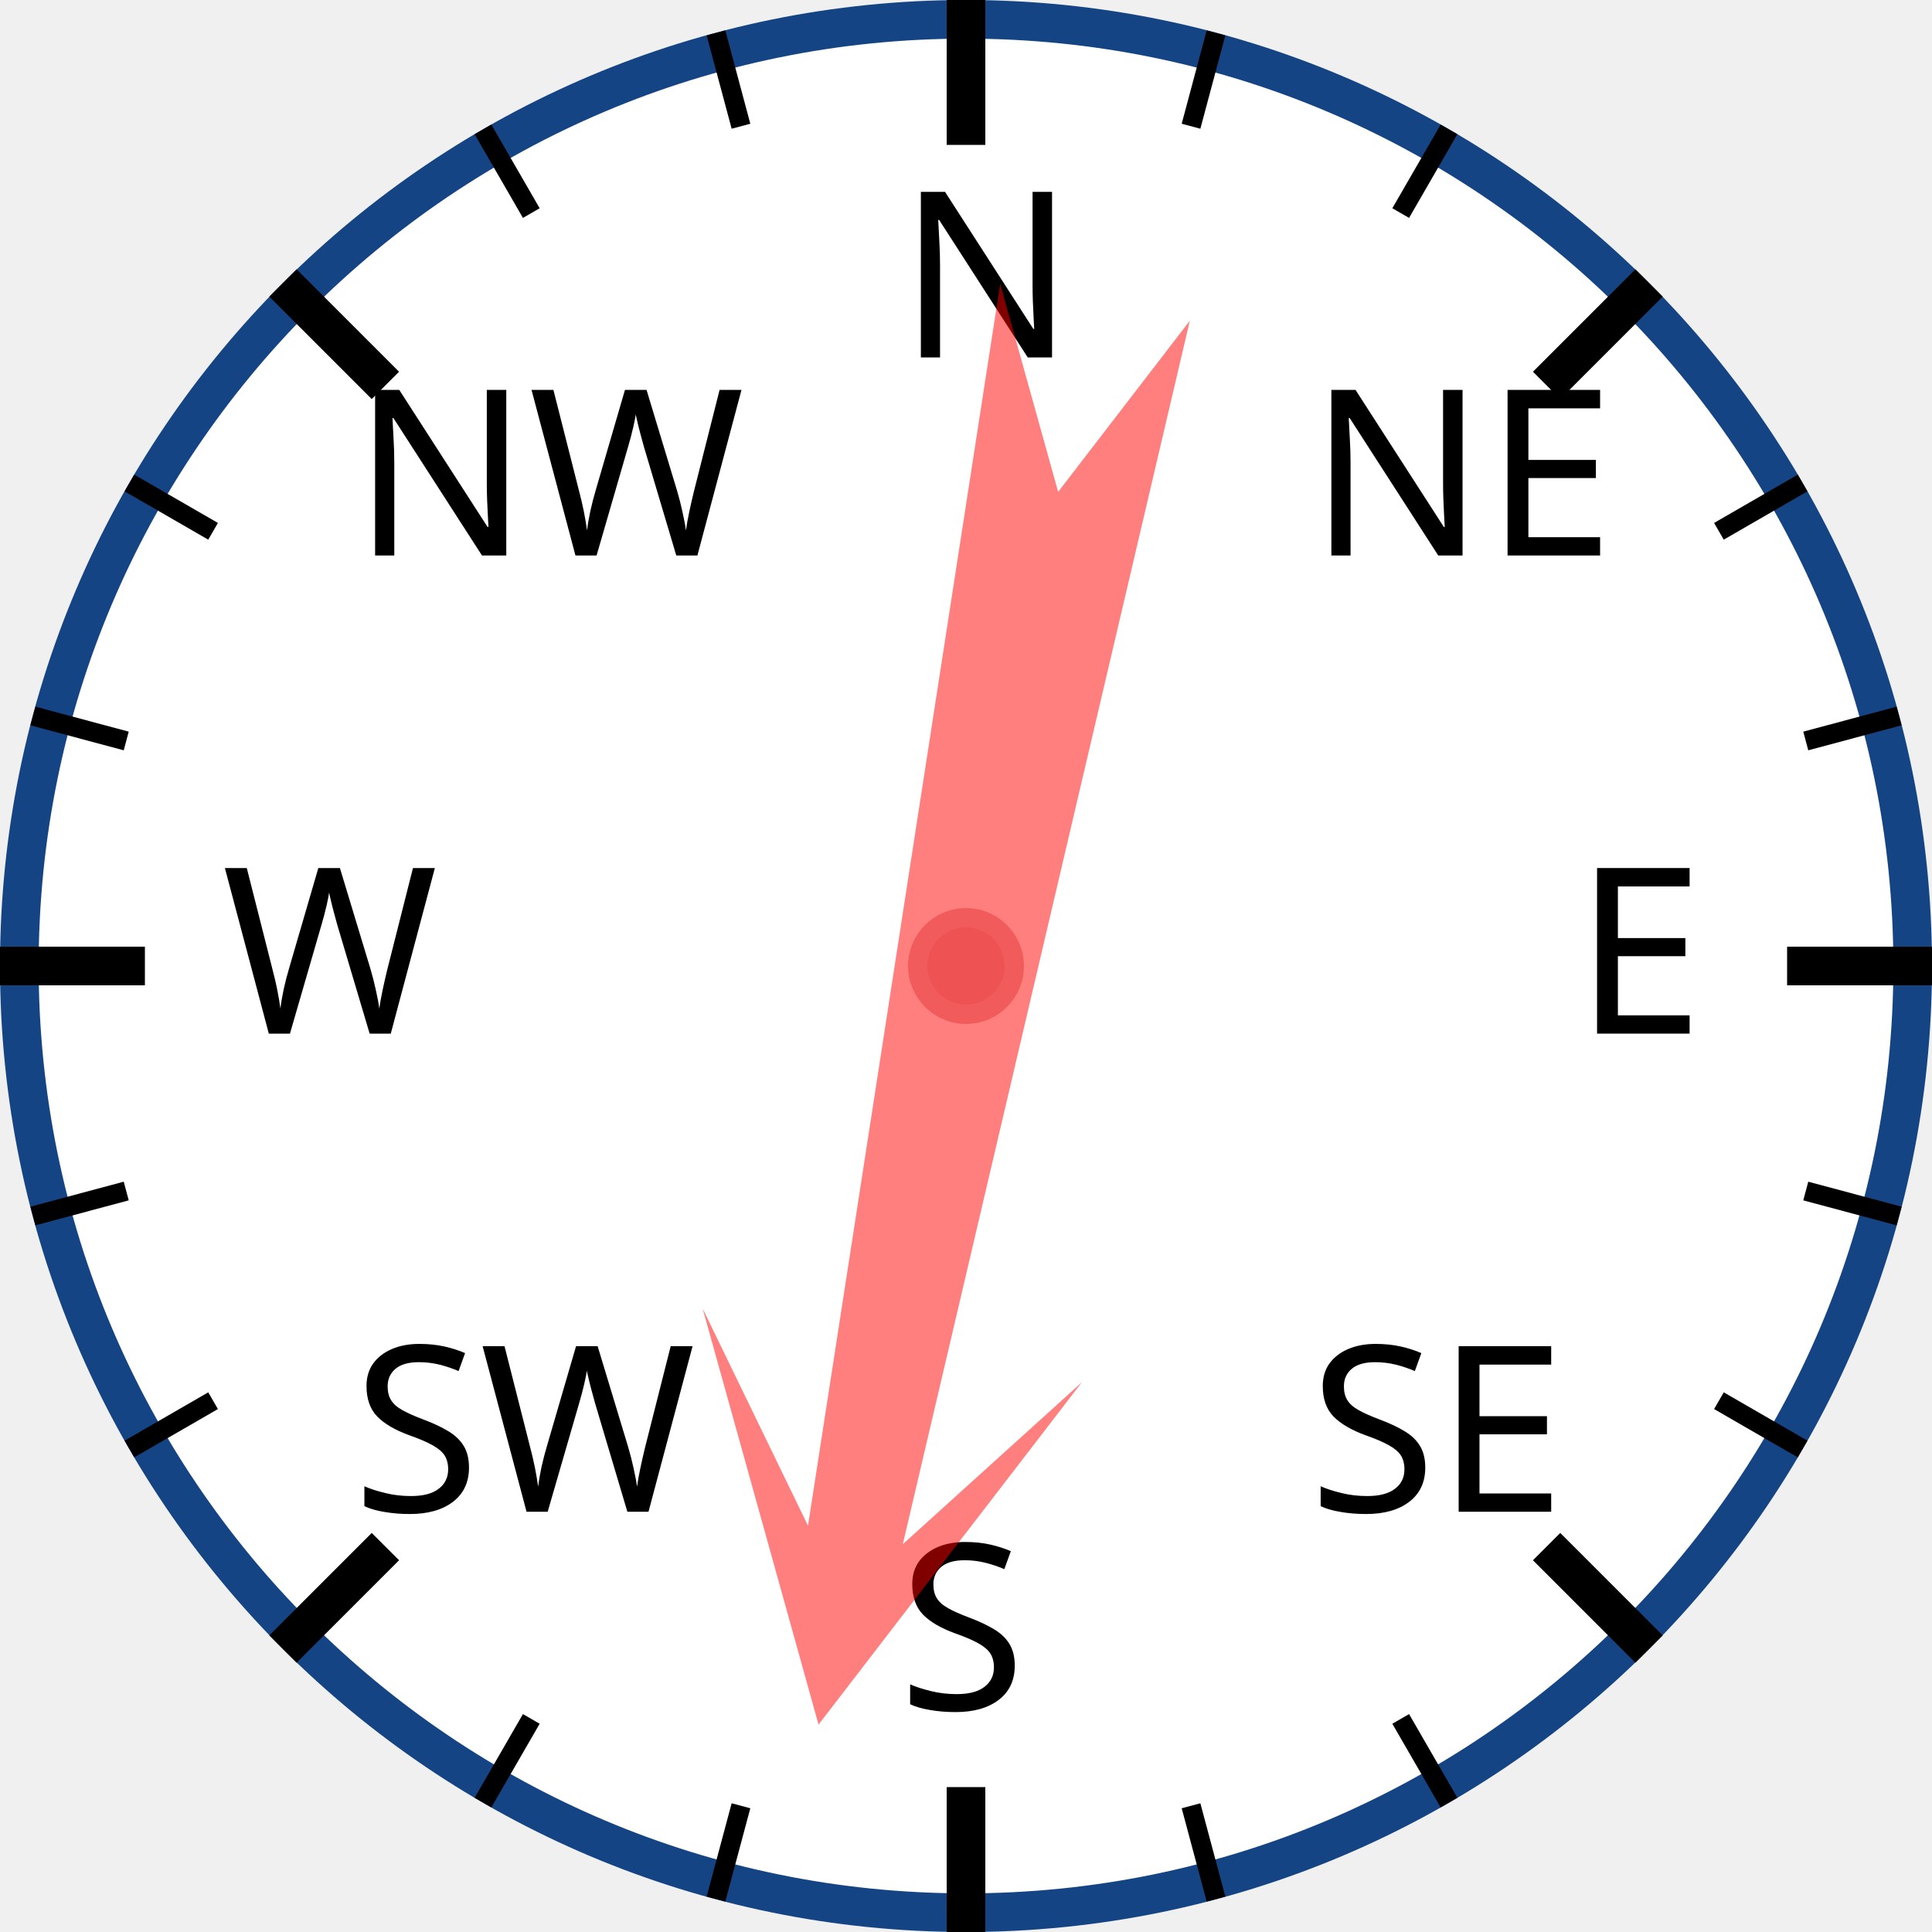
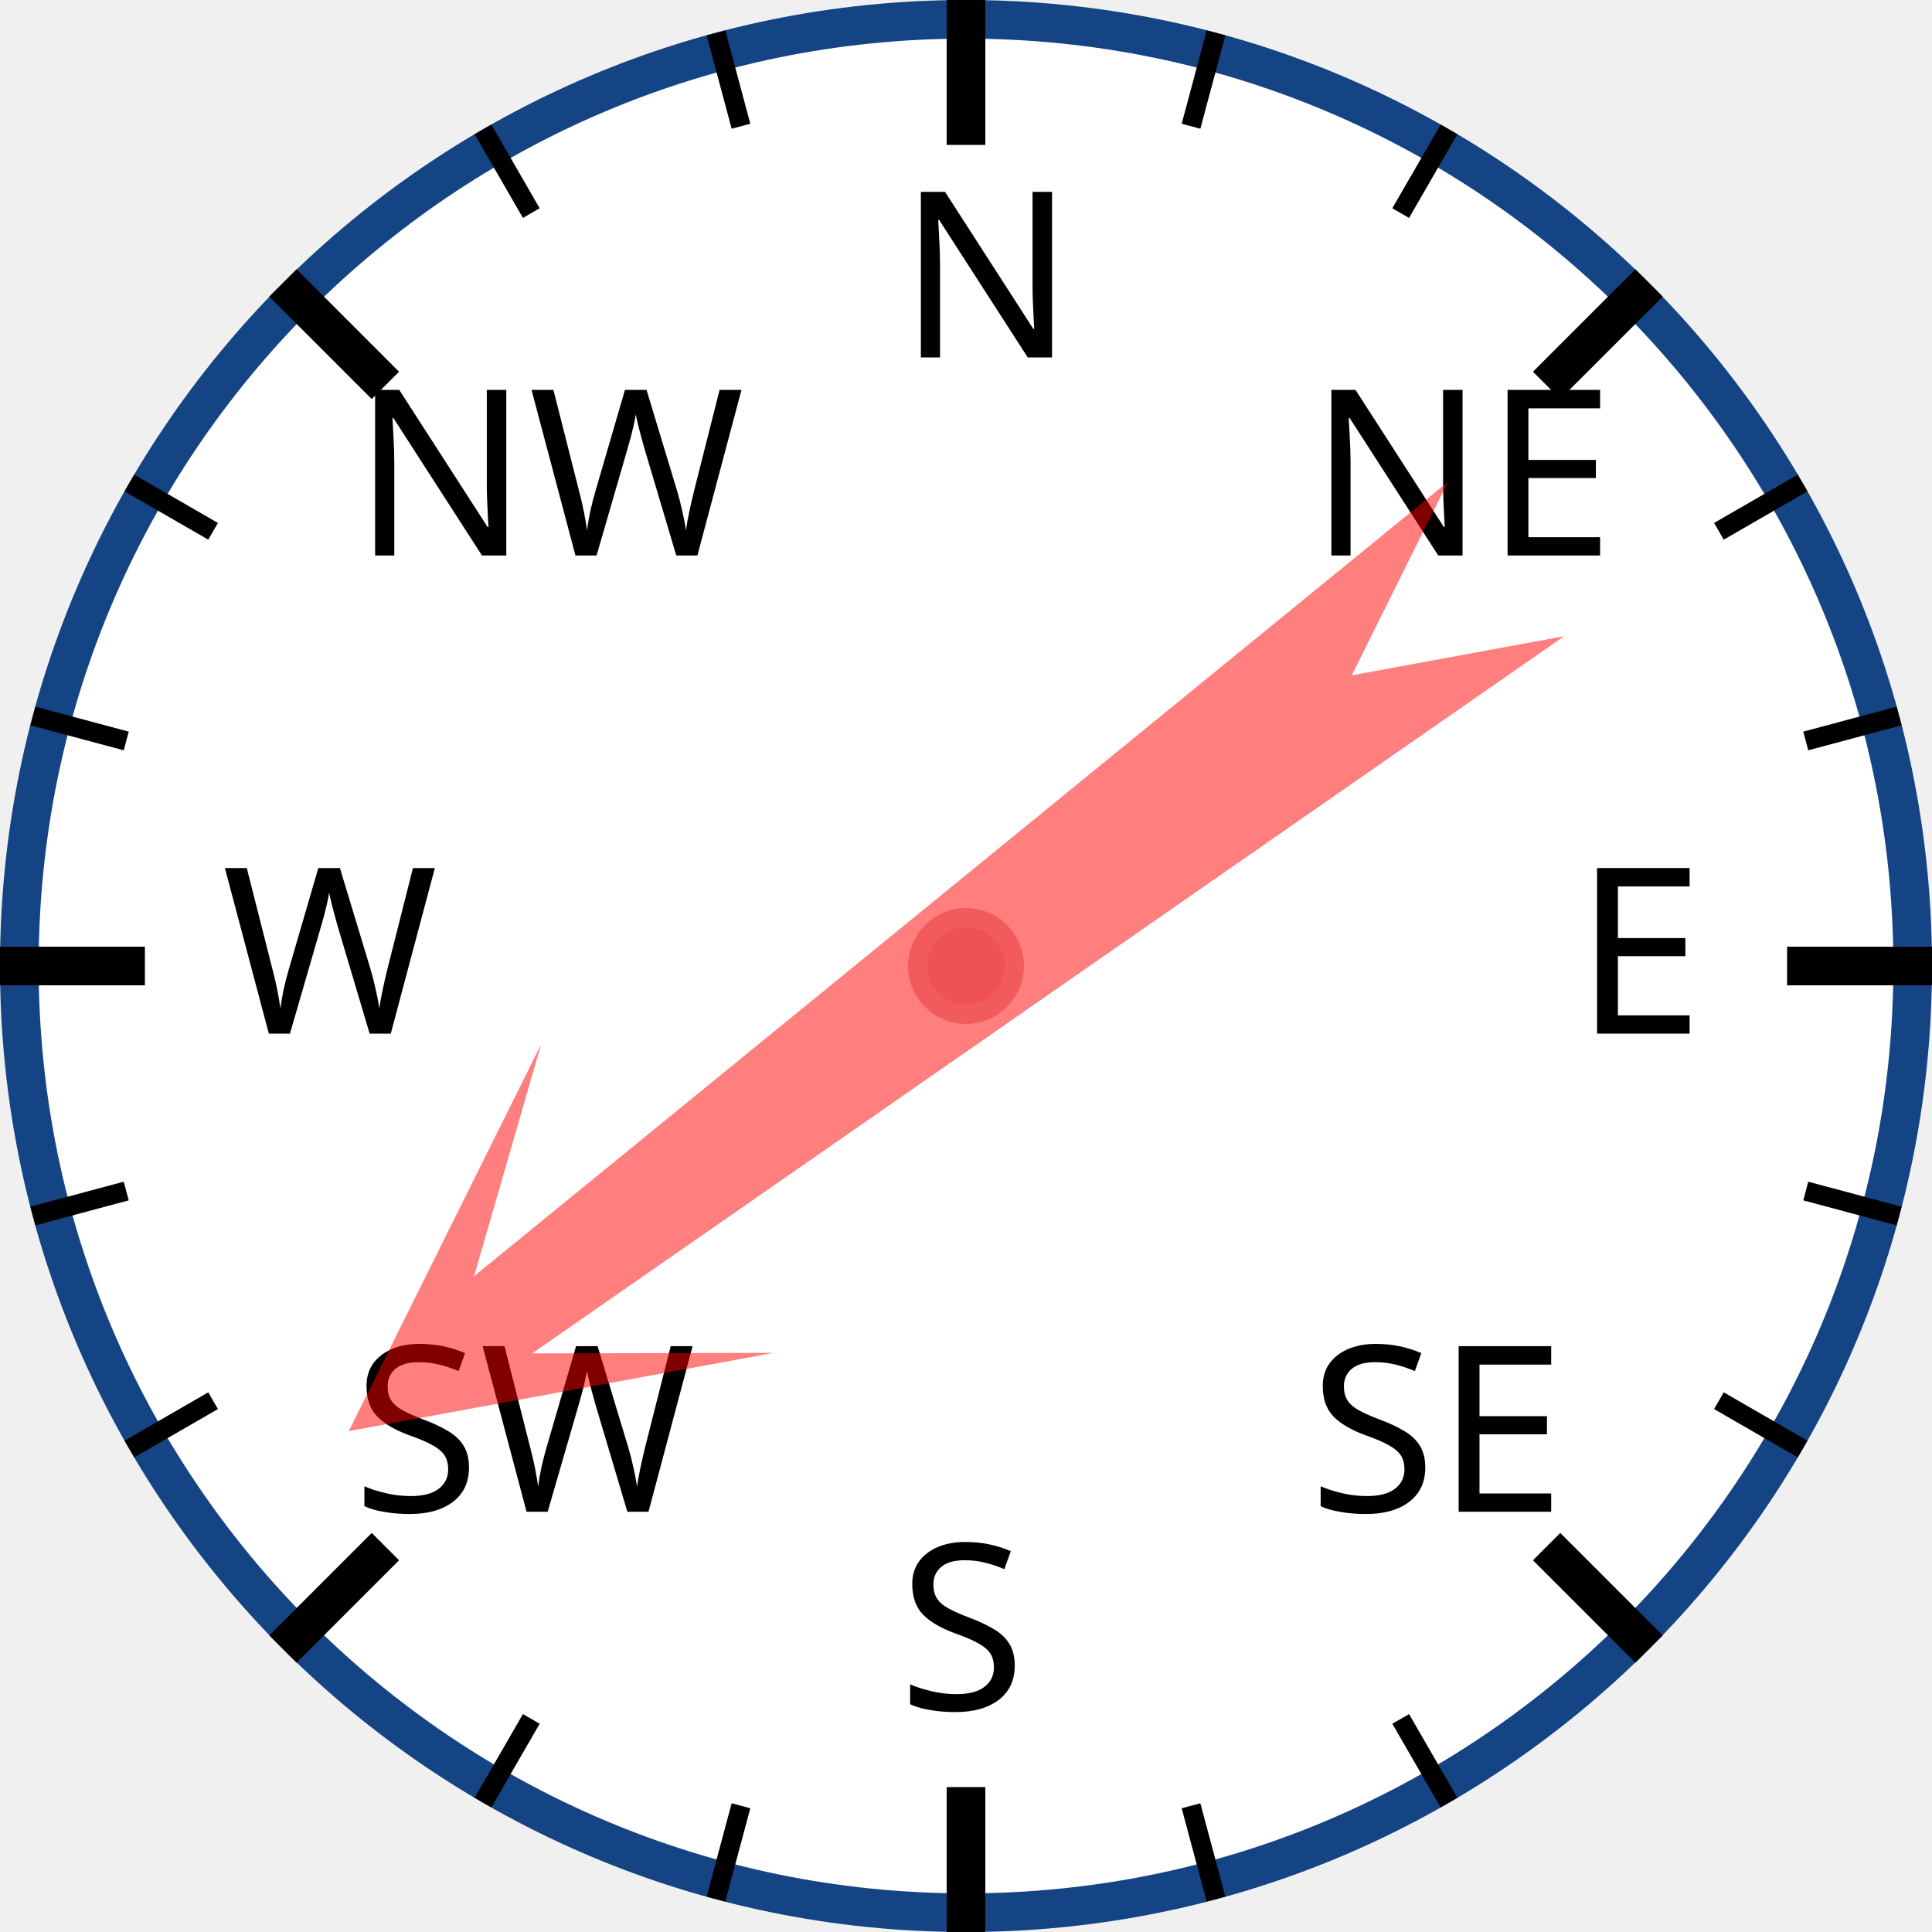
<svg xmlns="http://www.w3.org/2000/svg" width="120px" height="120px" viewBox="0 0 200 200">
  <circle cx="100" cy="100" r="98" style="fill: white; stroke: #154485; stroke-width: 4;" />
  <text x="93.0" y="37.0" style="font-family: sans-serif; font-size: 18pt;">N</text>
  <line x1="100.0" y1="0.0" x2="100.0" y2="15.0" style="stroke: black; stroke-width: 4;" />
  <line x1="74.118" y1="3.407" x2="76.706" y2="13.067" style="stroke: black; stroke-width: 2;" />
  <line x1="50" y1="13.397" x2="55" y2="22.058" style="stroke: black; stroke-width: 2;" />
  <text x="36.503" y="57.503" style="font-family: sans-serif; font-size: 18pt;">NW</text>
  <line x1="29.289" y1="29.289" x2="39.896" y2="39.896" style="stroke: black; stroke-width: 4;" />
  <line x1="13.397" y1="50" x2="22.058" y2="55" style="stroke: black; stroke-width: 2;" />
  <line x1="3.407" y1="74.118" x2="13.067" y2="76.706" style="stroke: black; stroke-width: 2;" />
  <text x="23.0" y="107.0" style="font-family: sans-serif; font-size: 18pt;">W</text>
  <line x1="0.0" y1="100.0" x2="15.0" y2="100.0" style="stroke: black; stroke-width: 4;" />
  <line x1="3.407" y1="125.882" x2="13.067" y2="123.294" style="stroke: black; stroke-width: 2;" />
  <line x1="13.397" y1="150" x2="22.058" y2="145" style="stroke: black; stroke-width: 2;" />
  <text x="36.503" y="156.497" style="font-family: sans-serif; font-size: 18pt;">SW</text>
  <line x1="29.289" y1="170.711" x2="39.896" y2="160.104" style="stroke: black; stroke-width: 4;" />
  <line x1="50" y1="186.603" x2="55" y2="177.942" style="stroke: black; stroke-width: 2;" />
  <line x1="74.118" y1="196.593" x2="76.706" y2="186.933" style="stroke: black; stroke-width: 2;" />
  <text x="93" y="177.0" style="font-family: sans-serif; font-size: 18pt;">S</text>
  <line x1="100" y1="200.0" x2="100" y2="185.0" style="stroke: black; stroke-width: 4;" />
  <line x1="125.882" y1="196.593" x2="123.294" y2="186.933" style="stroke: black; stroke-width: 2;" />
  <line x1="150.0" y1="186.603" x2="145.0" y2="177.942" style="stroke: black; stroke-width: 2;" />
  <text x="135.497" y="156.497" style="font-family: sans-serif; font-size: 18pt;">SE</text>
  <line x1="170.711" y1="170.711" x2="160.104" y2="160.104" style="stroke: black; stroke-width: 4;" />
  <line x1="186.603" y1="150" x2="177.942" y2="145" style="stroke: black; stroke-width: 2;" />
  <line x1="196.593" y1="125.882" x2="186.933" y2="123.294" style="stroke: black; stroke-width: 2;" />
  <text x="163.0" y="107" style="font-family: sans-serif; font-size: 18pt;">E</text>
  <line x1="200.0" y1="100" x2="185.0" y2="100" style="stroke: black; stroke-width: 4;" />
  <line x1="196.593" y1="74.118" x2="186.933" y2="76.706" style="stroke: black; stroke-width: 2;" />
  <line x1="186.603" y1="50" x2="177.942" y2="55" style="stroke: black; stroke-width: 2;" />
  <text x="135.497" y="57.503" style="font-family: sans-serif; font-size: 18pt;">NE</text>
  <line x1="170.711" y1="29.289" x2="160.104" y2="39.896" style="stroke: black; stroke-width: 4;" />
  <line x1="150" y1="13.397" x2="145" y2="22.058" style="stroke: black; stroke-width: 2;" />
  <line x1="125.882" y1="3.407" x2="123.294" y2="13.067" style="stroke: black; stroke-width: 2;" />
-   <polygon points="100 20 120 60 105 40 110 170 100 150 90 170 95 40 80 60" style="fill: red; fill-opacity: 0.5;" transform="rotate(191,100,100)" />
+   <polygon points="100 20 120 60 105 40 110 170 100 150 90 170 95 40 80 60" style="fill: red; fill-opacity: 0.5;" transform="rotate(233,100,100)" />
  <circle cx="100" cy="100" r="5" style="fill: #EE5252; stroke: #F25B5B; stroke-width: 2;" />
</svg>
